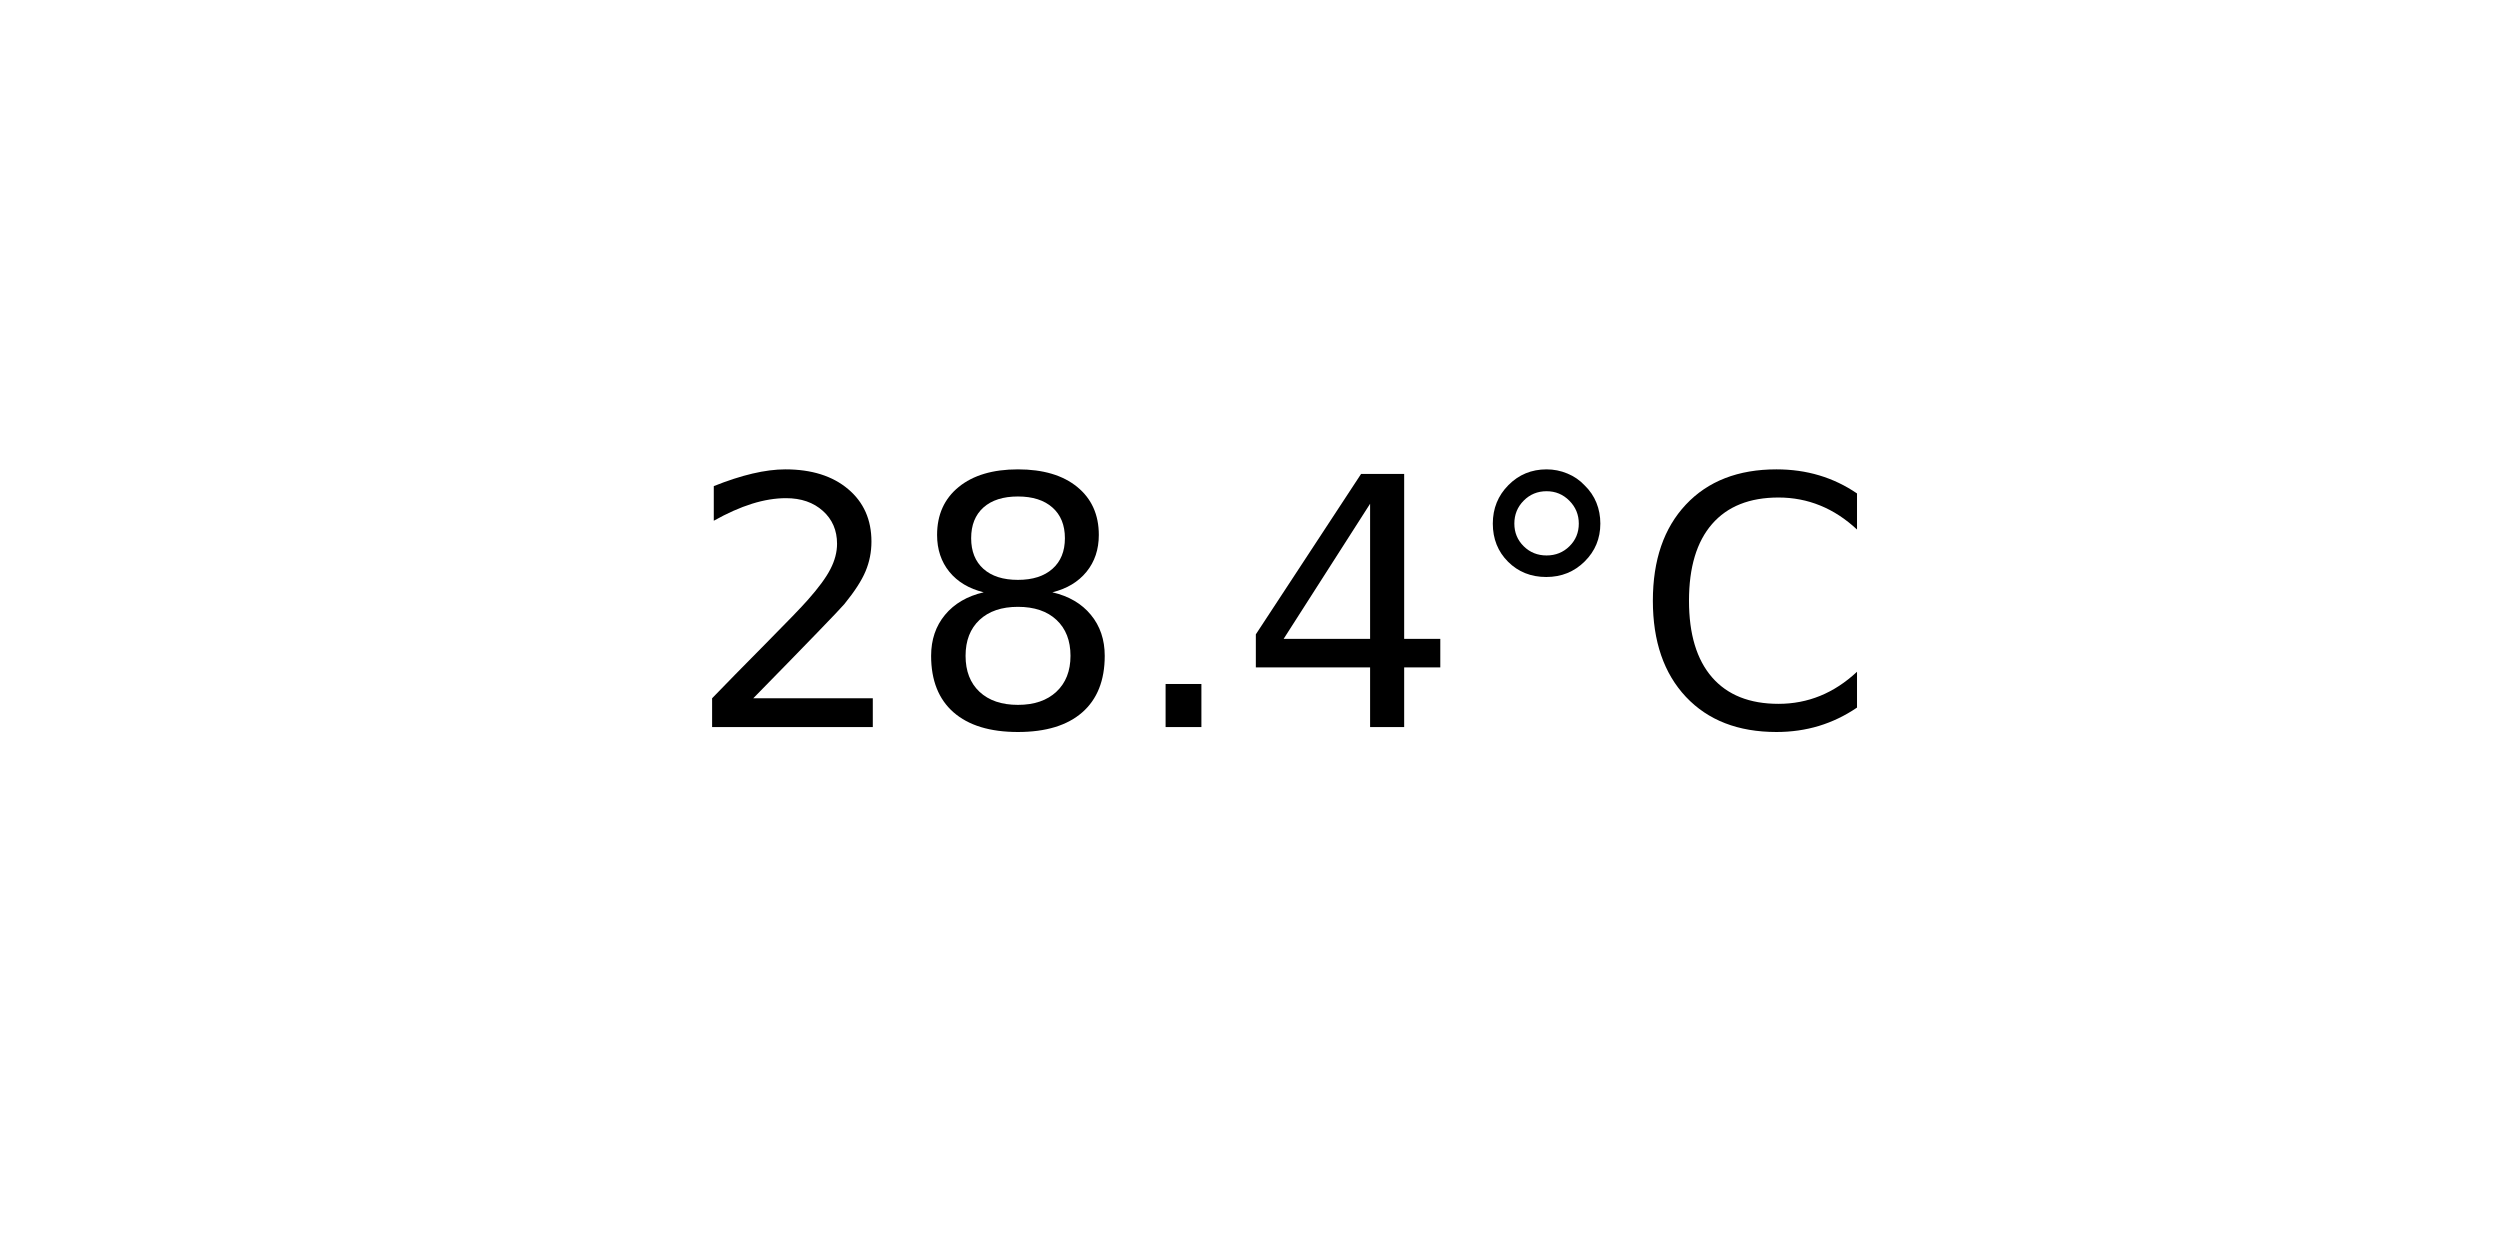
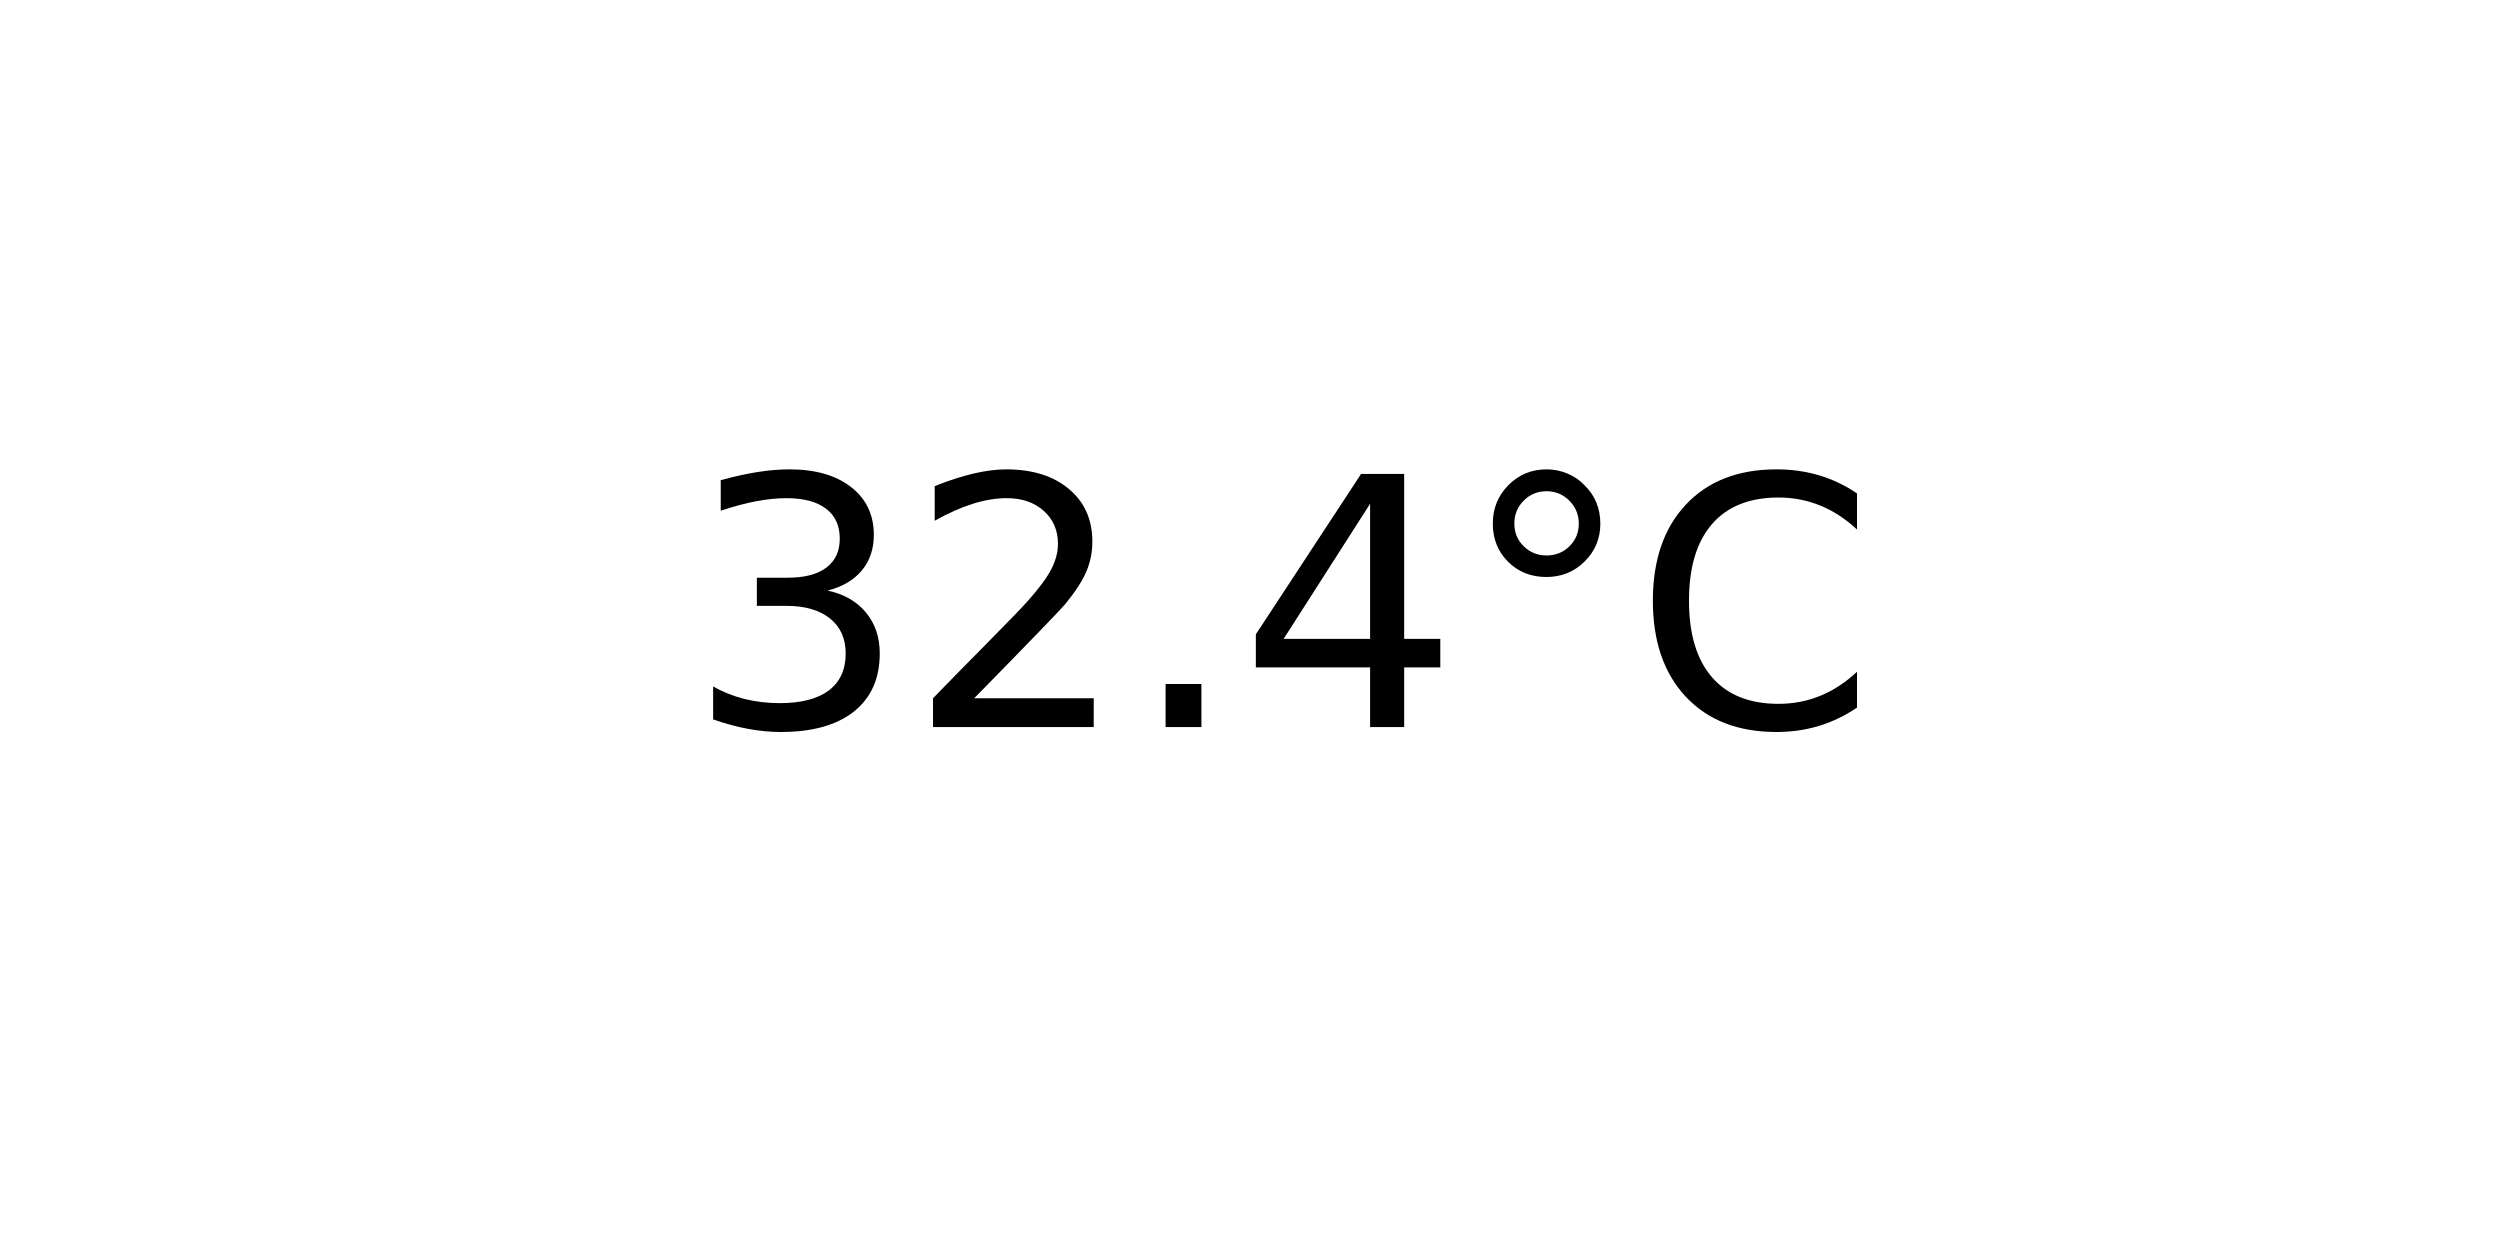
<svg xmlns="http://www.w3.org/2000/svg" xmlns:xlink="http://www.w3.org/1999/xlink" width="72pt" height="36pt" viewBox="0 0 72 36" version="1.1">
  <defs>
    <style type="text/css">*{stroke-linejoin: round; stroke-linecap: butt}</style>
  </defs>
  <g id="figure_1">
    <g id="axes_1">
      <g id="text_1">
        <g transform="translate(19.77578 20.93937) scale(0.1 -0.1)">
          <defs>
+             <path id="DejaVuSans-33" d="M 2597 2516  Q 3050 2419 3304 2112  Q 3559 1806 3559 1356  Q 3559 666 3084 287  Q 2609 -91 1734 -91  Q 1441 -91 1130 -33  Q 819 25 488 141  L 488 750  Q 750 597 1062 519  Q 1375 441 1716 441  Q 2309 441 2620 675  Q 2931 909 2931 1356  Q 2931 1769 2642 2001  Q 2353 2234 1838 2234  L 1294 2234  L 1294 2753  L 1863 2753  Q 2328 2753 2575 2939  Q 2822 3125 2822 3475  Q 2822 3834 2567 4026  Q 2313 4219 1838 4219  Q 1578 4219 1281 4162  Q 984 4106 628 3988  L 628 4550  Q 988 4650 1302 4700  Q 1616 4750 1894 4750  Q 2613 4750 3031 4423  Q 3450 4097 3450 3541  Q 3450 3153 3228 2886  Q 3006 2619 2597 2516  z " transform="scale(0.015625)" />
            <path id="DejaVuSans-32" d="M 1228 531  L 3431 531  L 3431 0  L 469 0  L 469 531  Q 828 903 1448 1529  Q 2069 2156 2228 2338  Q 2531 2678 2651 2914  Q 2772 3150 2772 3378  Q 2772 3750 2511 3984  Q 2250 4219 1831 4219  Q 1534 4219 1204 4116  Q 875 4013 500 3803  L 500 4441  Q 881 4594 1212 4672  Q 1544 4750 1819 4750  Q 2544 4750 2975 4387  Q 3406 4025 3406 3419  Q 3406 3131 3298 2873  Q 3191 2616 2906 2266  Q 2828 2175 2409 1742  Q 1991 1309 1228 531  z " transform="scale(0.015625)" />
-             <path id="DejaVuSans-38" d="M 2034 2216  Q 1584 2216 1326 1975  Q 1069 1734 1069 1313  Q 1069 891 1326 650  Q 1584 409 2034 409  Q 2484 409 2743 651  Q 3003 894 3003 1313  Q 3003 1734 2745 1975  Q 2488 2216 2034 2216  z M 1403 2484  Q 997 2584 770 2862  Q 544 3141 544 3541  Q 544 4100 942 4425  Q 1341 4750 2034 4750  Q 2731 4750 3128 4425  Q 3525 4100 3525 3541  Q 3525 3141 3298 2862  Q 3072 2584 2669 2484  Q 3125 2378 3379 2068  Q 3634 1759 3634 1313  Q 3634 634 3220 271  Q 2806 -91 2034 -91  Q 1263 -91 848 271  Q 434 634 434 1313  Q 434 1759 690 2068  Q 947 2378 1403 2484  z M 1172 3481  Q 1172 3119 1398 2916  Q 1625 2713 2034 2713  Q 2441 2713 2670 2916  Q 2900 3119 2900 3481  Q 2900 3844 2670 4047  Q 2441 4250 2034 4250  Q 1625 4250 1398 4047  Q 1172 3844 1172 3481  z " transform="scale(0.015625)" />
            <path id="DejaVuSans-2e" d="M 684 794  L 1344 794  L 1344 0  L 684 0  L 684 794  z " transform="scale(0.015625)" />
            <path id="DejaVuSans-34" d="M 2419 4116  L 825 1625  L 2419 1625  L 2419 4116  z M 2253 4666  L 3047 4666  L 3047 1625  L 3713 1625  L 3713 1100  L 3047 1100  L 3047 0  L 2419 0  L 2419 1100  L 313 1100  L 313 1709  L 2253 4666  z " transform="scale(0.015625)" />
            <path id="DejaVuSans-b0" d="M 1600 4347  Q 1350 4347 1178 4173  Q 1006 4000 1006 3750  Q 1006 3503 1178 3333  Q 1350 3163 1600 3163  Q 1850 3163 2022 3333  Q 2194 3503 2194 3750  Q 2194 3997 2020 4172  Q 1847 4347 1600 4347  z M 1600 4750  Q 1800 4750 1984 4673  Q 2169 4597 2303 4453  Q 2447 4313 2519 4134  Q 2591 3956 2591 3750  Q 2591 3338 2302 3052  Q 2013 2766 1594 2766  Q 1172 2766 890 3047  Q 609 3328 609 3750  Q 609 4169 896 4459  Q 1184 4750 1600 4750  z " transform="scale(0.015625)" />
            <path id="DejaVuSans-43" d="M 4122 4306  L 4122 3641  Q 3803 3938 3442 4084  Q 3081 4231 2675 4231  Q 1875 4231 1450 3742  Q 1025 3253 1025 2328  Q 1025 1406 1450 917  Q 1875 428 2675 428  Q 3081 428 3442 575  Q 3803 722 4122 1019  L 4122 359  Q 3791 134 3420 21  Q 3050 -91 2638 -91  Q 1578 -91 968 557  Q 359 1206 359 2328  Q 359 3453 968 4101  Q 1578 4750 2638 4750  Q 3056 4750 3426 4639  Q 3797 4528 4122 4306  z " transform="scale(0.015625)" />
          </defs>
-           <use xlink:href="#DejaVuSans-32" />
-           <use xlink:href="#DejaVuSans-38" x="63.623" />
+           <use xlink:href="#DejaVuSans-33" />
+           <use xlink:href="#DejaVuSans-32" x="63.623" />
          <use xlink:href="#DejaVuSans-2e" x="127.246" />
          <use xlink:href="#DejaVuSans-34" x="159.033" />
          <use xlink:href="#DejaVuSans-b0" x="222.656" />
          <use xlink:href="#DejaVuSans-43" x="272.656" />
        </g>
      </g>
    </g>
  </g>
</svg>
